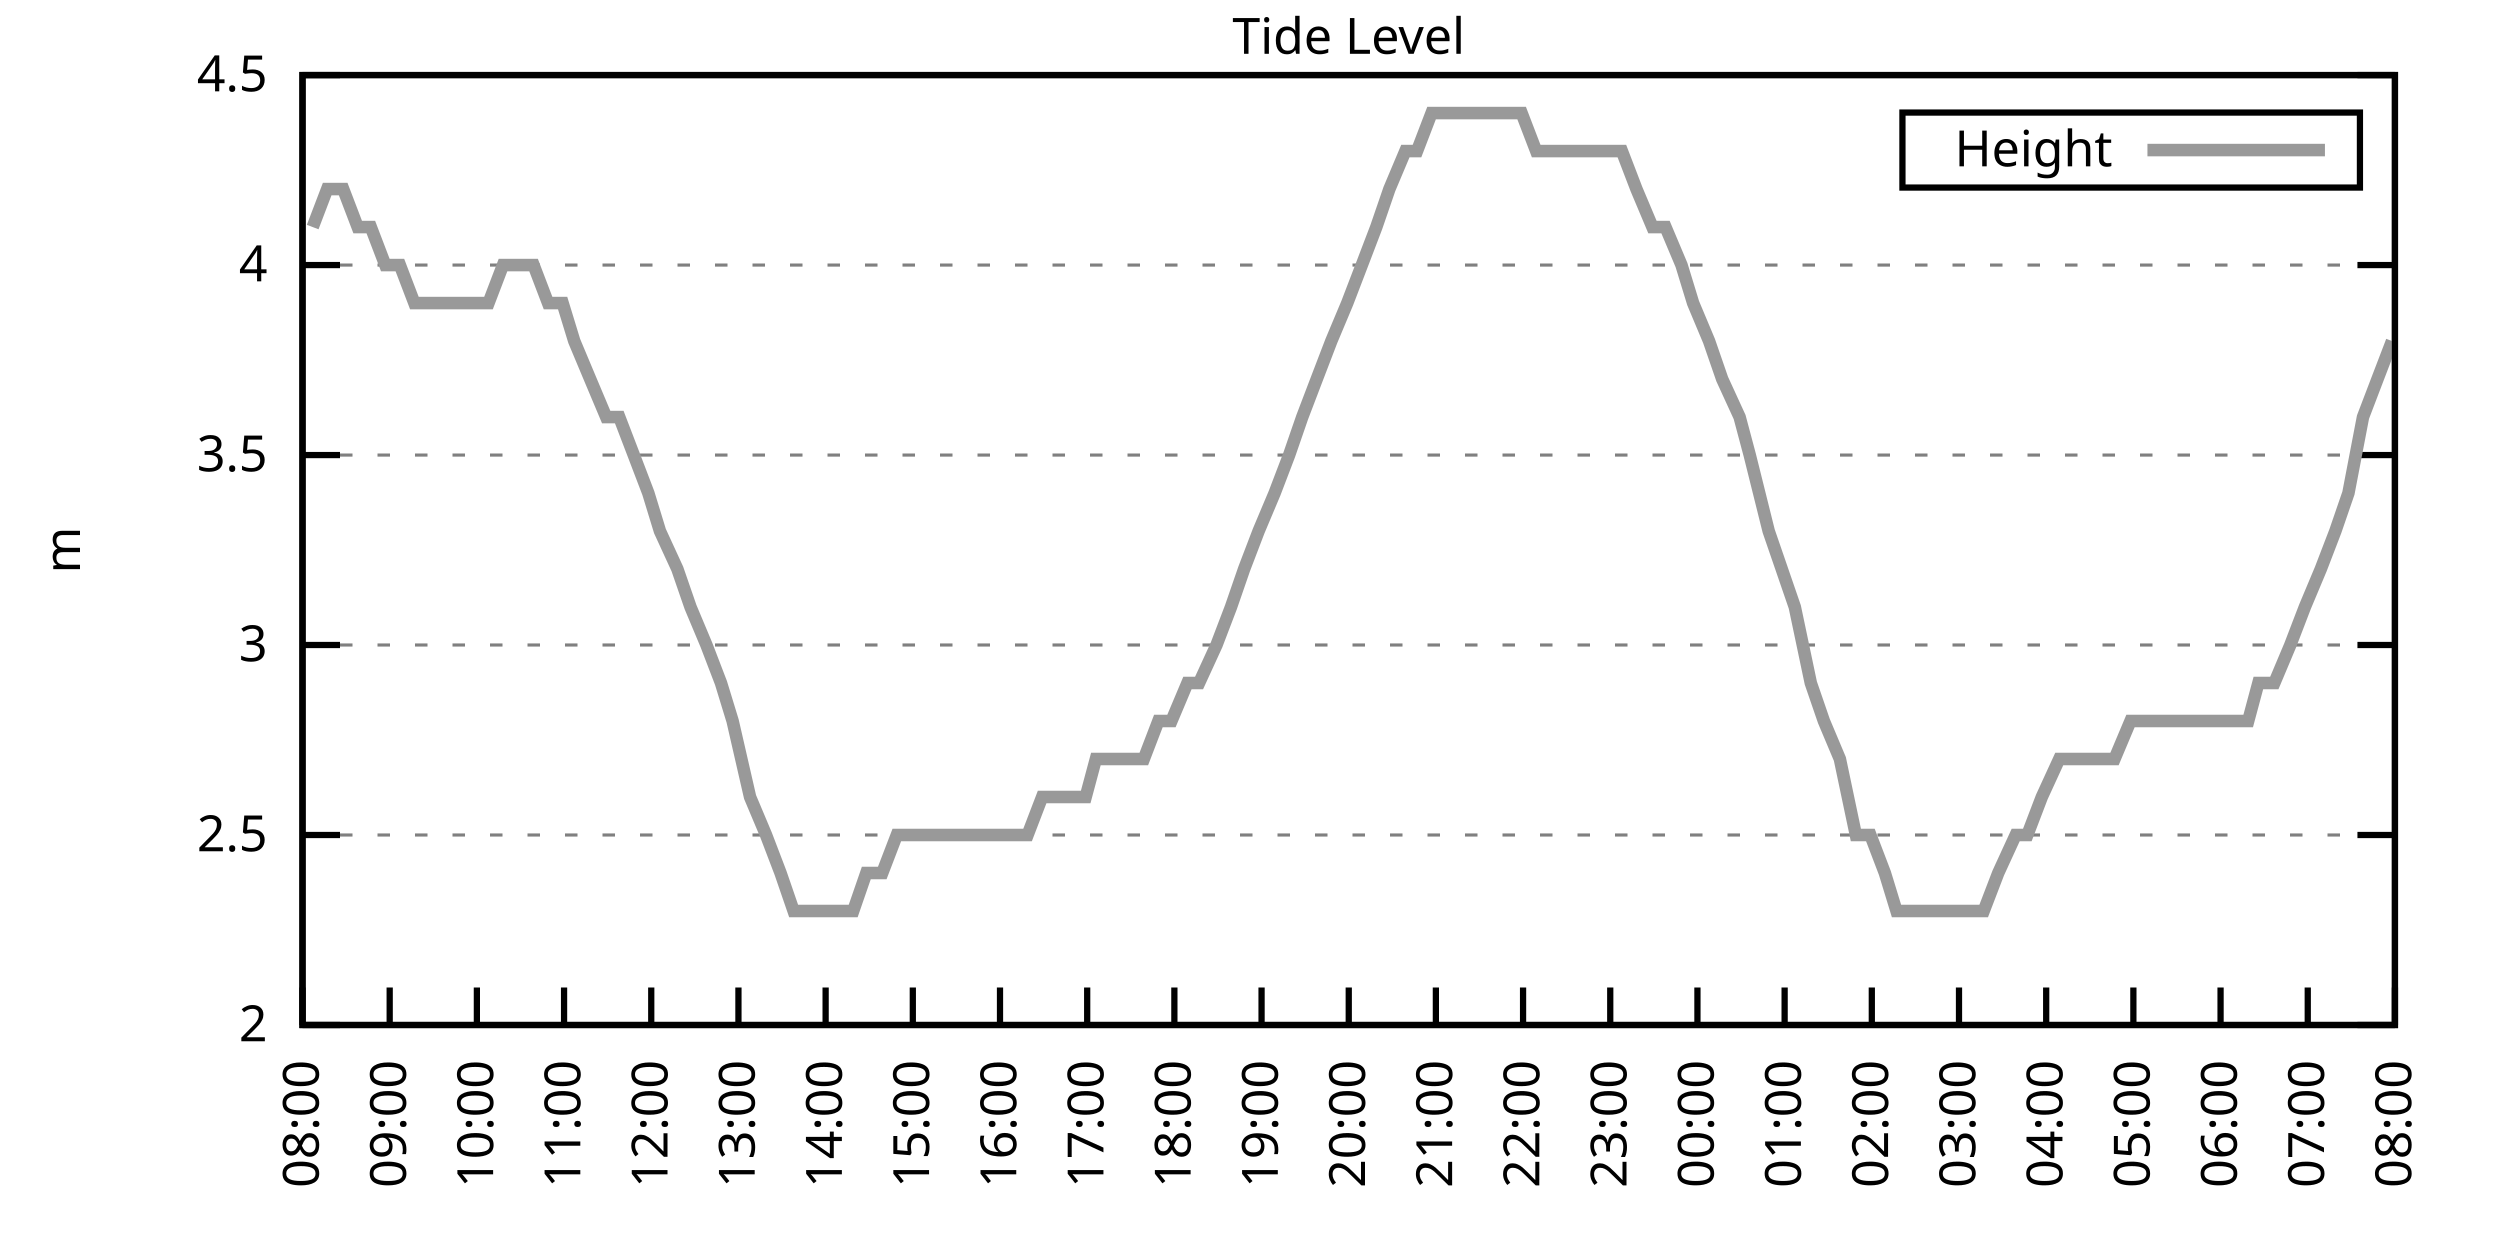
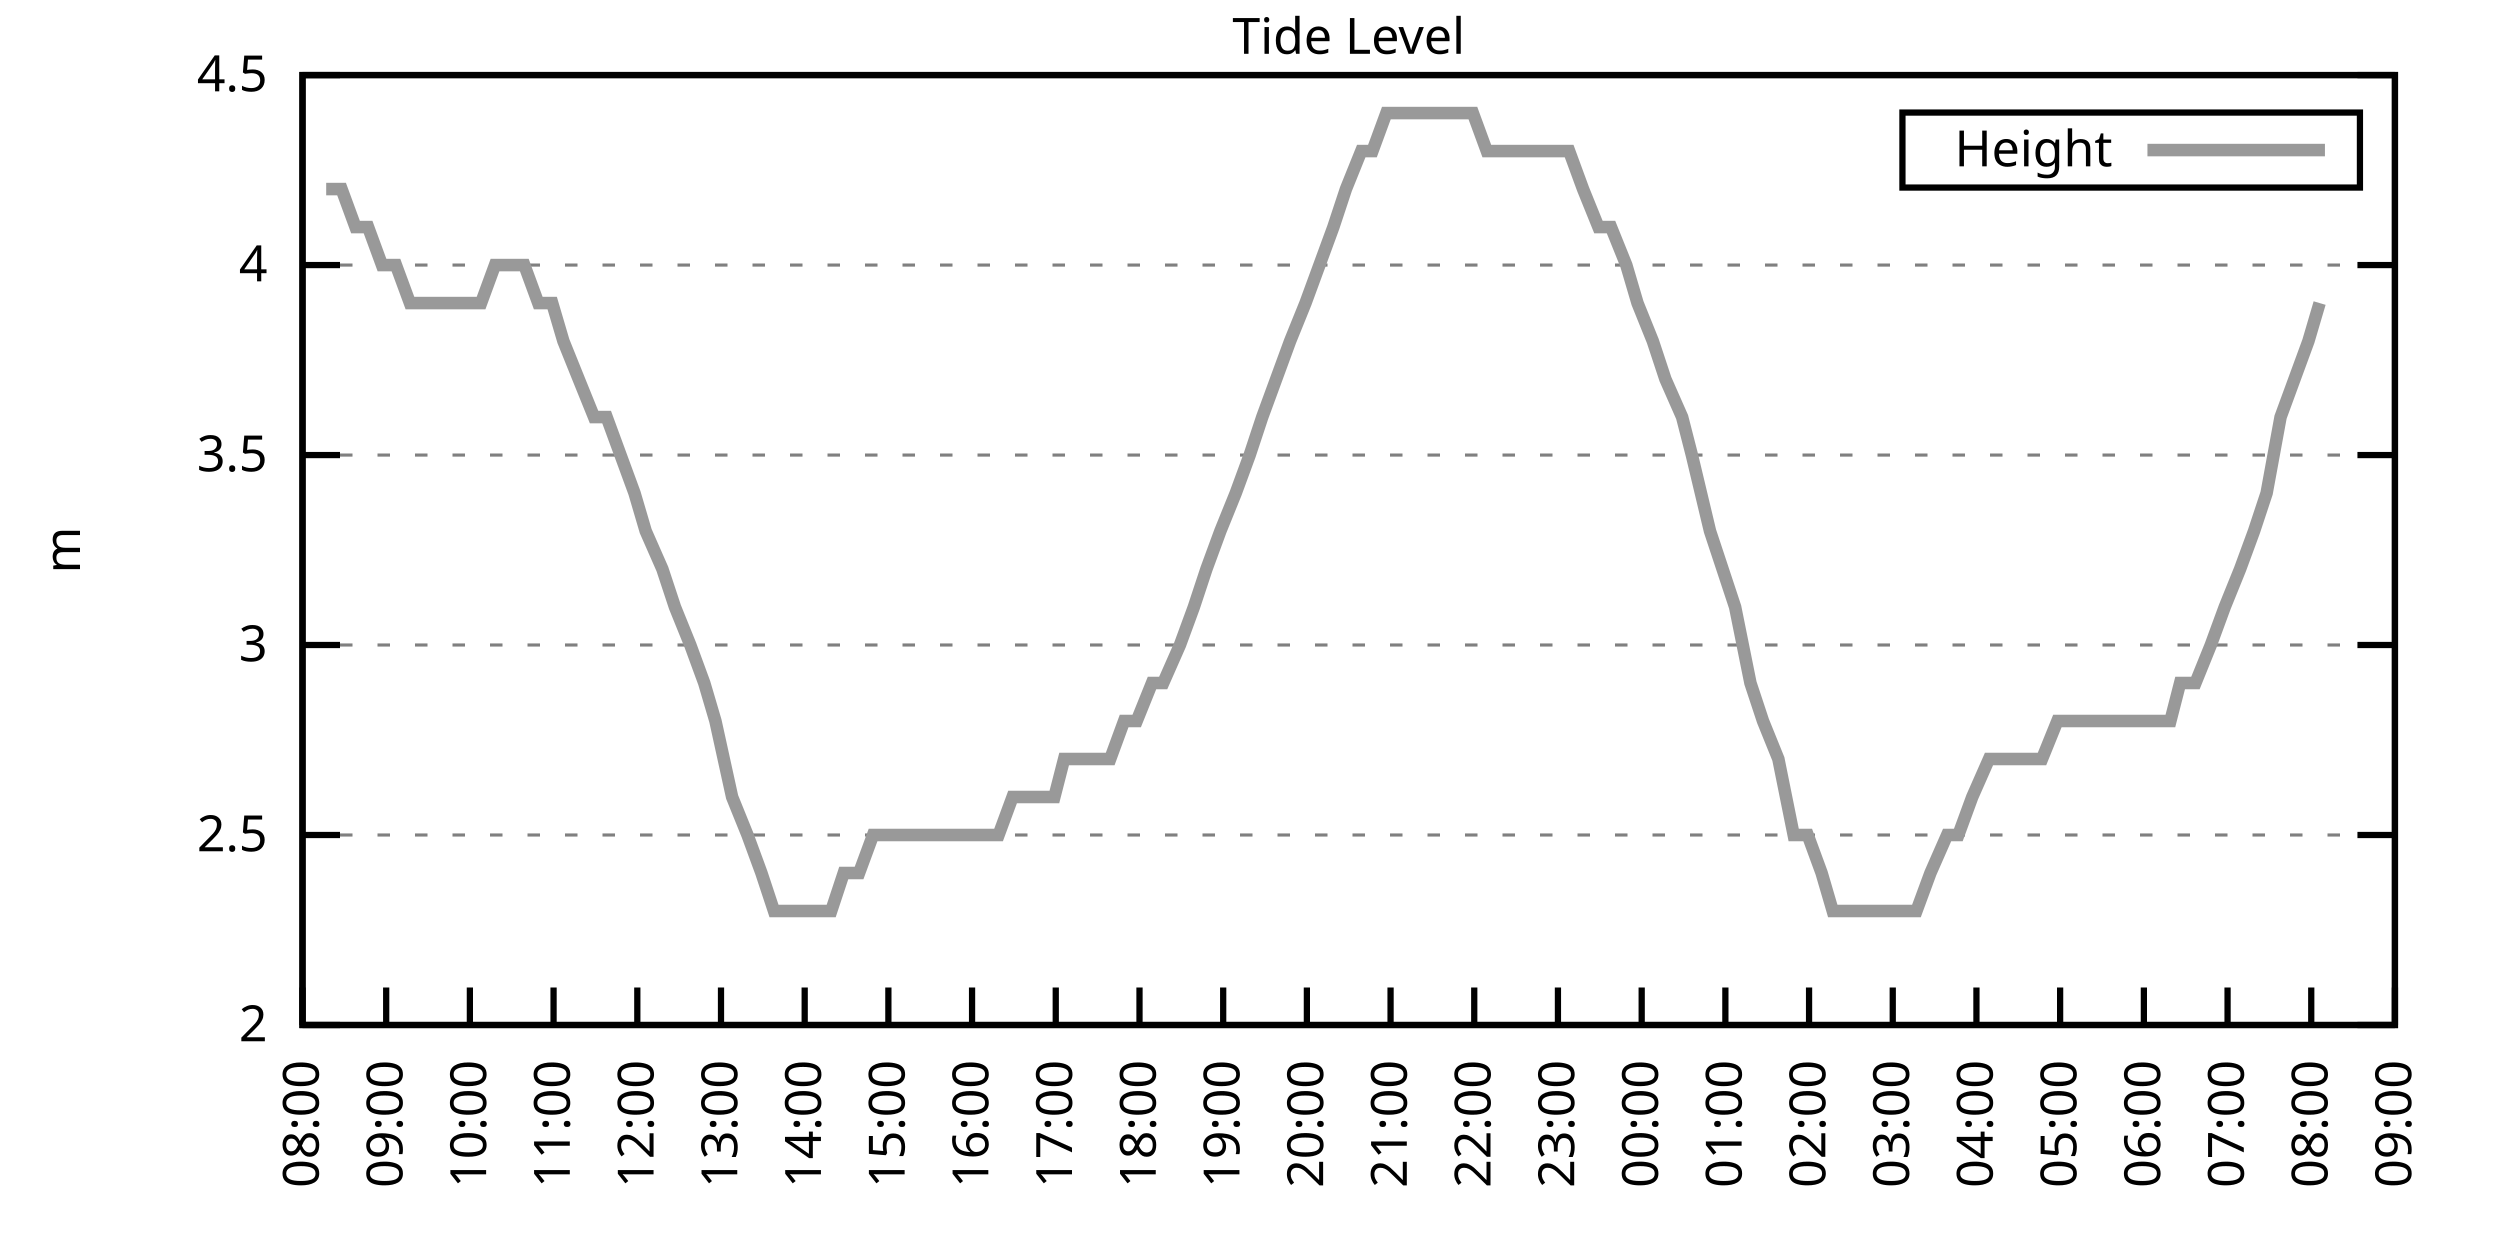
<svg xmlns="http://www.w3.org/2000/svg" xmlns:xlink="http://www.w3.org/1999/xlink" width="400" height="200" viewBox="0 0 400 200">
  <g id="gnuplot_canvas">
    <rect x="0" y="0" width="400" height="200" fill="none" />
    <defs>
      <circle id="gpDot" r="0.5" stroke-width="0.5" stroke="currentColor" />
      <path id="gpPt0" stroke-width="0.333" stroke="currentColor" d="M-1,0 h2 M0,-1 v2" />
      <path id="gpPt1" stroke-width="0.333" stroke="currentColor" d="M-1,-1 L1,1 M1,-1 L-1,1" />
      <path id="gpPt2" stroke-width="0.333" stroke="currentColor" d="M-1,0 L1,0 M0,-1 L0,1 M-1,-1 L1,1 M-1,1 L1,-1" />
      <rect id="gpPt3" stroke-width="0.333" stroke="currentColor" x="-1" y="-1" width="2" height="2" />
      <rect id="gpPt4" stroke-width="0.333" stroke="currentColor" fill="currentColor" x="-1" y="-1" width="2" height="2" />
      <circle id="gpPt5" stroke-width="0.333" stroke="currentColor" cx="0" cy="0" r="1" />
      <use xlink:href="#gpPt5" id="gpPt6" fill="currentColor" stroke="none" />
      <path id="gpPt7" stroke-width="0.333" stroke="currentColor" d="M0,-1.33 L-1.33,0.67 L1.33,0.67 z" />
      <use xlink:href="#gpPt7" id="gpPt8" fill="currentColor" stroke="none" />
      <use xlink:href="#gpPt7" id="gpPt9" stroke="currentColor" transform="rotate(180)" />
      <use xlink:href="#gpPt9" id="gpPt10" fill="currentColor" stroke="none" />
      <use xlink:href="#gpPt3" id="gpPt11" stroke="currentColor" transform="rotate(45)" />
      <use xlink:href="#gpPt11" id="gpPt12" fill="currentColor" stroke="none" />
      <path id="gpPt13" stroke-width="0.333" stroke="currentColor" d="M0,1.330 L1.265,0.411 L0.782,-1.067 L-0.782,-1.076 L-1.265,0.411 z" />
      <use xlink:href="#gpPt13" id="gpPt14" fill="currentColor" stroke="none" />
      <filter id="textbox" filterUnits="objectBoundingBox" x="0" y="0" height="1" width="1">
        <feFlood flood-color="white" flood-opacity="1" result="bgnd" />
        <feComposite in="SourceGraphic" in2="bgnd" operator="atop" />
      </filter>
      <filter id="greybox" filterUnits="objectBoundingBox" x="0" y="0" height="1" width="1">
        <feFlood flood-color="lightgrey" flood-opacity="1" result="grey" />
        <feComposite in="SourceGraphic" in2="grey" operator="atop" />
      </filter>
    </defs>
    <g fill="none" color="white" stroke="currentColor" stroke-width="1.00" stroke-linecap="butt" stroke-linejoin="miter">
</g>
    <g fill="none" color="black" stroke="currentColor" stroke-width="1.00" stroke-linecap="butt" stroke-linejoin="miter">
      <g stroke="none" shape-rendering="crispEdges">
        <polygon fill="rgb(255, 255, 255)" points="48.40,164.00 383.18,164.00 383.18,12.02 48.40,12.02 " />
      </g>
    </g>
    <g fill="none" color="black" stroke="currentColor" stroke-width="1.00" stroke-linecap="butt" stroke-linejoin="miter">
</g>
    <g fill="none" color="black" stroke="black" stroke-width="0.50" stroke-linecap="butt" stroke-linejoin="miter">
</g>
    <g fill="none" color="gray" stroke="currentColor" stroke-width="0.50" stroke-linecap="butt" stroke-linejoin="miter">
      <path stroke="gray" stroke-dasharray="2,4" class="gridline" d="M48.40,164.00 L383.19,164.00  " />
    </g>
    <g fill="none" color="gray" stroke="gray" stroke-width="1.00" stroke-linecap="butt" stroke-linejoin="miter">
</g>
    <g fill="none" color="black" stroke="currentColor" stroke-width="1.00" stroke-linecap="butt" stroke-linejoin="miter">
      <path stroke="black" d="M48.40,164.00 L54.40,164.00 M383.19,164.00 L377.19,164.00  " />
      <g transform="translate(42.80,166.60)" stroke="none" fill="black" font-family="Sans" font-size="8.00" text-anchor="end">
        <text>
          <tspan font-family="Sans"> 2</tspan>
        </text>
      </g>
    </g>
    <g fill="none" color="black" stroke="currentColor" stroke-width="1.00" stroke-linecap="butt" stroke-linejoin="miter">
</g>
    <g fill="none" color="black" stroke="black" stroke-width="0.50" stroke-linecap="butt" stroke-linejoin="miter">
</g>
    <g fill="none" color="gray" stroke="currentColor" stroke-width="0.50" stroke-linecap="butt" stroke-linejoin="miter">
      <path stroke="gray" stroke-dasharray="2,4" class="gridline" d="M48.40,133.60 L383.19,133.60  " />
    </g>
    <g fill="none" color="gray" stroke="gray" stroke-width="1.00" stroke-linecap="butt" stroke-linejoin="miter">
</g>
    <g fill="none" color="black" stroke="currentColor" stroke-width="1.00" stroke-linecap="butt" stroke-linejoin="miter">
      <path stroke="black" d="M48.40,133.60 L54.40,133.60 M383.19,133.60 L377.19,133.60  " />
      <g transform="translate(42.80,136.20)" stroke="none" fill="black" font-family="Sans" font-size="8.00" text-anchor="end">
        <text>
          <tspan font-family="Sans"> 2.5</tspan>
        </text>
      </g>
    </g>
    <g fill="none" color="black" stroke="currentColor" stroke-width="1.00" stroke-linecap="butt" stroke-linejoin="miter">
</g>
    <g fill="none" color="black" stroke="black" stroke-width="0.50" stroke-linecap="butt" stroke-linejoin="miter">
</g>
    <g fill="none" color="gray" stroke="currentColor" stroke-width="0.50" stroke-linecap="butt" stroke-linejoin="miter">
      <path stroke="gray" stroke-dasharray="2,4" class="gridline" d="M48.40,103.20 L383.19,103.20  " />
    </g>
    <g fill="none" color="gray" stroke="gray" stroke-width="1.00" stroke-linecap="butt" stroke-linejoin="miter">
</g>
    <g fill="none" color="black" stroke="currentColor" stroke-width="1.00" stroke-linecap="butt" stroke-linejoin="miter">
      <path stroke="black" d="M48.40,103.20 L54.40,103.20 M383.19,103.20 L377.19,103.20  " />
      <g transform="translate(42.80,105.80)" stroke="none" fill="black" font-family="Sans" font-size="8.00" text-anchor="end">
        <text>
          <tspan font-family="Sans"> 3</tspan>
        </text>
      </g>
    </g>
    <g fill="none" color="black" stroke="currentColor" stroke-width="1.00" stroke-linecap="butt" stroke-linejoin="miter">
</g>
    <g fill="none" color="black" stroke="black" stroke-width="0.50" stroke-linecap="butt" stroke-linejoin="miter">
</g>
    <g fill="none" color="gray" stroke="currentColor" stroke-width="0.50" stroke-linecap="butt" stroke-linejoin="miter">
      <path stroke="gray" stroke-dasharray="2,4" class="gridline" d="M48.40,72.81 L383.19,72.81  " />
    </g>
    <g fill="none" color="gray" stroke="gray" stroke-width="1.00" stroke-linecap="butt" stroke-linejoin="miter">
</g>
    <g fill="none" color="black" stroke="currentColor" stroke-width="1.00" stroke-linecap="butt" stroke-linejoin="miter">
      <path stroke="black" d="M48.40,72.81 L54.40,72.81 M383.19,72.81 L377.19,72.81  " />
      <g transform="translate(42.80,75.41)" stroke="none" fill="black" font-family="Sans" font-size="8.00" text-anchor="end">
        <text>
          <tspan font-family="Sans"> 3.5</tspan>
        </text>
      </g>
    </g>
    <g fill="none" color="black" stroke="currentColor" stroke-width="1.00" stroke-linecap="butt" stroke-linejoin="miter">
</g>
    <g fill="none" color="black" stroke="black" stroke-width="0.50" stroke-linecap="butt" stroke-linejoin="miter">
</g>
    <g fill="none" color="gray" stroke="currentColor" stroke-width="0.50" stroke-linecap="butt" stroke-linejoin="miter">
      <path stroke="gray" stroke-dasharray="2,4" class="gridline" d="M48.40,42.41 L383.19,42.41  " />
    </g>
    <g fill="none" color="gray" stroke="gray" stroke-width="1.00" stroke-linecap="butt" stroke-linejoin="miter">
</g>
    <g fill="none" color="black" stroke="currentColor" stroke-width="1.00" stroke-linecap="butt" stroke-linejoin="miter">
      <path stroke="black" d="M48.40,42.41 L54.40,42.41 M383.19,42.41 L377.19,42.41  " />
      <g transform="translate(42.80,45.01)" stroke="none" fill="black" font-family="Sans" font-size="8.00" text-anchor="end">
        <text>
          <tspan font-family="Sans"> 4</tspan>
        </text>
      </g>
    </g>
    <g fill="none" color="black" stroke="currentColor" stroke-width="1.00" stroke-linecap="butt" stroke-linejoin="miter">
</g>
    <g fill="none" color="black" stroke="black" stroke-width="0.50" stroke-linecap="butt" stroke-linejoin="miter">
</g>
    <g fill="none" color="gray" stroke="currentColor" stroke-width="0.50" stroke-linecap="butt" stroke-linejoin="miter">
      <path stroke="gray" stroke-dasharray="2,4" class="gridline" d="M48.40,12.01 L383.19,12.01  " />
    </g>
    <g fill="none" color="gray" stroke="gray" stroke-width="1.00" stroke-linecap="butt" stroke-linejoin="miter">
</g>
    <g fill="none" color="black" stroke="currentColor" stroke-width="1.00" stroke-linecap="butt" stroke-linejoin="miter">
      <path stroke="black" d="M48.40,12.01 L54.40,12.01 M383.19,12.01 L377.19,12.01  " />
      <g transform="translate(42.80,14.61)" stroke="none" fill="black" font-family="Sans" font-size="8.00" text-anchor="end">
        <text>
          <tspan font-family="Sans"> 4.5</tspan>
        </text>
      </g>
    </g>
    <g fill="none" color="black" stroke="currentColor" stroke-width="1.00" stroke-linecap="butt" stroke-linejoin="miter">
      <path stroke="black" d="M48.40,164.00 L48.40,158.00  " />
      <g transform="translate(51.00,169.60) rotate(270.00)" stroke="none" fill="black" font-family="Sans" font-size="8.00" text-anchor="end">
        <text>
          <tspan font-family="Sans">08:00</tspan>
        </text>
      </g>
    </g>
    <g fill="none" color="black" stroke="currentColor" stroke-width="1.00" stroke-linecap="butt" stroke-linejoin="miter">
-       <path stroke="black" d="M62.35,164.00 L62.35,158.00  " />
-       <g transform="translate(64.95,169.60) rotate(270.00)" stroke="none" fill="black" font-family="Sans" font-size="8.00" text-anchor="end">
+       <path stroke="black" d="M61.79,164.00 L61.79,158.00  " />
+       <g transform="translate(64.39,169.60) rotate(270.00)" stroke="none" fill="black" font-family="Sans" font-size="8.00" text-anchor="end">
        <text>
          <tspan font-family="Sans">09:00</tspan>
        </text>
      </g>
    </g>
    <g fill="none" color="black" stroke="currentColor" stroke-width="1.00" stroke-linecap="butt" stroke-linejoin="miter">
-       <path stroke="black" d="M76.30,164.00 L76.30,158.00  " />
-       <g transform="translate(78.90,169.60) rotate(270.00)" stroke="none" fill="black" font-family="Sans" font-size="8.00" text-anchor="end">
+       <path stroke="black" d="M75.18,164.00 L75.18,158.00  " />
+       <g transform="translate(77.78,169.60) rotate(270.00)" stroke="none" fill="black" font-family="Sans" font-size="8.00" text-anchor="end">
        <text>
          <tspan font-family="Sans">10:00</tspan>
        </text>
      </g>
    </g>
    <g fill="none" color="black" stroke="currentColor" stroke-width="1.00" stroke-linecap="butt" stroke-linejoin="miter">
-       <path stroke="black" d="M90.25,164.00 L90.25,158.00  " />
-       <g transform="translate(92.85,169.60) rotate(270.00)" stroke="none" fill="black" font-family="Sans" font-size="8.00" text-anchor="end">
+       <path stroke="black" d="M88.57,164.00 L88.57,158.00  " />
+       <g transform="translate(91.17,169.60) rotate(270.00)" stroke="none" fill="black" font-family="Sans" font-size="8.00" text-anchor="end">
        <text>
          <tspan font-family="Sans">11:00</tspan>
        </text>
      </g>
    </g>
    <g fill="none" color="black" stroke="currentColor" stroke-width="1.00" stroke-linecap="butt" stroke-linejoin="miter">
-       <path stroke="black" d="M104.20,164.00 L104.20,158.00  " />
-       <g transform="translate(106.80,169.60) rotate(270.00)" stroke="none" fill="black" font-family="Sans" font-size="8.00" text-anchor="end">
+       <path stroke="black" d="M101.97,164.00 L101.97,158.00  " />
+       <g transform="translate(104.57,169.60) rotate(270.00)" stroke="none" fill="black" font-family="Sans" font-size="8.00" text-anchor="end">
        <text>
          <tspan font-family="Sans">12:00</tspan>
        </text>
      </g>
    </g>
    <g fill="none" color="black" stroke="currentColor" stroke-width="1.00" stroke-linecap="butt" stroke-linejoin="miter">
-       <path stroke="black" d="M118.15,164.00 L118.15,158.00  " />
-       <g transform="translate(120.75,169.60) rotate(270.00)" stroke="none" fill="black" font-family="Sans" font-size="8.00" text-anchor="end">
+       <path stroke="black" d="M115.36,164.00 L115.36,158.00  " />
+       <g transform="translate(117.96,169.60) rotate(270.00)" stroke="none" fill="black" font-family="Sans" font-size="8.00" text-anchor="end">
        <text>
          <tspan font-family="Sans">13:00</tspan>
        </text>
      </g>
    </g>
    <g fill="none" color="black" stroke="currentColor" stroke-width="1.00" stroke-linecap="butt" stroke-linejoin="miter">
-       <path stroke="black" d="M132.10,164.00 L132.10,158.00  " />
-       <g transform="translate(134.70,169.60) rotate(270.00)" stroke="none" fill="black" font-family="Sans" font-size="8.00" text-anchor="end">
+       <path stroke="black" d="M128.75,164.00 L128.75,158.00  " />
+       <g transform="translate(131.35,169.60) rotate(270.00)" stroke="none" fill="black" font-family="Sans" font-size="8.00" text-anchor="end">
        <text>
          <tspan font-family="Sans">14:00</tspan>
        </text>
      </g>
    </g>
    <g fill="none" color="black" stroke="currentColor" stroke-width="1.00" stroke-linecap="butt" stroke-linejoin="miter">
-       <path stroke="black" d="M146.05,164.00 L146.05,158.00  " />
-       <g transform="translate(148.65,169.60) rotate(270.00)" stroke="none" fill="black" font-family="Sans" font-size="8.00" text-anchor="end">
+       <path stroke="black" d="M142.14,164.00 L142.14,158.00  " />
+       <g transform="translate(144.74,169.60) rotate(270.00)" stroke="none" fill="black" font-family="Sans" font-size="8.00" text-anchor="end">
        <text>
          <tspan font-family="Sans">15:00</tspan>
        </text>
      </g>
    </g>
    <g fill="none" color="black" stroke="currentColor" stroke-width="1.00" stroke-linecap="butt" stroke-linejoin="miter">
-       <path stroke="black" d="M160.00,164.00 L160.00,158.00  " />
-       <g transform="translate(162.60,169.60) rotate(270.00)" stroke="none" fill="black" font-family="Sans" font-size="8.00" text-anchor="end">
+       <path stroke="black" d="M155.53,164.00 L155.53,158.00  " />
+       <g transform="translate(158.13,169.60) rotate(270.00)" stroke="none" fill="black" font-family="Sans" font-size="8.00" text-anchor="end">
        <text>
          <tspan font-family="Sans">16:00</tspan>
        </text>
      </g>
    </g>
    <g fill="none" color="black" stroke="currentColor" stroke-width="1.00" stroke-linecap="butt" stroke-linejoin="miter">
-       <path stroke="black" d="M173.95,164.00 L173.95,158.00  " />
-       <g transform="translate(176.55,169.60) rotate(270.00)" stroke="none" fill="black" font-family="Sans" font-size="8.00" text-anchor="end">
+       <path stroke="black" d="M168.92,164.00 L168.92,158.00  " />
+       <g transform="translate(171.52,169.60) rotate(270.00)" stroke="none" fill="black" font-family="Sans" font-size="8.00" text-anchor="end">
        <text>
          <tspan font-family="Sans">17:00</tspan>
        </text>
      </g>
    </g>
    <g fill="none" color="black" stroke="currentColor" stroke-width="1.00" stroke-linecap="butt" stroke-linejoin="miter">
-       <path stroke="black" d="M187.90,164.00 L187.90,158.00  " />
-       <g transform="translate(190.50,169.60) rotate(270.00)" stroke="none" fill="black" font-family="Sans" font-size="8.00" text-anchor="end">
+       <path stroke="black" d="M182.32,164.00 L182.32,158.00  " />
+       <g transform="translate(184.92,169.60) rotate(270.00)" stroke="none" fill="black" font-family="Sans" font-size="8.00" text-anchor="end">
        <text>
          <tspan font-family="Sans">18:00</tspan>
        </text>
      </g>
    </g>
    <g fill="none" color="black" stroke="currentColor" stroke-width="1.00" stroke-linecap="butt" stroke-linejoin="miter">
-       <path stroke="black" d="M201.85,164.00 L201.85,158.00  " />
-       <g transform="translate(204.45,169.60) rotate(270.00)" stroke="none" fill="black" font-family="Sans" font-size="8.00" text-anchor="end">
+       <path stroke="black" d="M195.71,164.00 L195.71,158.00  " />
+       <g transform="translate(198.31,169.60) rotate(270.00)" stroke="none" fill="black" font-family="Sans" font-size="8.00" text-anchor="end">
        <text>
          <tspan font-family="Sans">19:00</tspan>
        </text>
      </g>
    </g>
    <g fill="none" color="black" stroke="currentColor" stroke-width="1.00" stroke-linecap="butt" stroke-linejoin="miter">
-       <path stroke="black" d="M215.80,164.00 L215.80,158.00  " />
-       <g transform="translate(218.40,169.60) rotate(270.00)" stroke="none" fill="black" font-family="Sans" font-size="8.00" text-anchor="end">
+       <path stroke="black" d="M209.10,164.00 L209.10,158.00  " />
+       <g transform="translate(211.70,169.60) rotate(270.00)" stroke="none" fill="black" font-family="Sans" font-size="8.00" text-anchor="end">
        <text>
          <tspan font-family="Sans">20:00</tspan>
        </text>
      </g>
    </g>
    <g fill="none" color="black" stroke="currentColor" stroke-width="1.00" stroke-linecap="butt" stroke-linejoin="miter">
-       <path stroke="black" d="M229.74,164.00 L229.74,158.00  " />
-       <g transform="translate(232.34,169.60) rotate(270.00)" stroke="none" fill="black" font-family="Sans" font-size="8.00" text-anchor="end">
+       <path stroke="black" d="M222.49,164.00 L222.49,158.00  " />
+       <g transform="translate(225.09,169.60) rotate(270.00)" stroke="none" fill="black" font-family="Sans" font-size="8.00" text-anchor="end">
        <text>
          <tspan font-family="Sans">21:00</tspan>
        </text>
      </g>
    </g>
    <g fill="none" color="black" stroke="currentColor" stroke-width="1.00" stroke-linecap="butt" stroke-linejoin="miter">
-       <path stroke="black" d="M243.69,164.00 L243.69,158.00  " />
-       <g transform="translate(246.29,169.60) rotate(270.00)" stroke="none" fill="black" font-family="Sans" font-size="8.00" text-anchor="end">
+       <path stroke="black" d="M235.88,164.00 L235.88,158.00  " />
+       <g transform="translate(238.48,169.60) rotate(270.00)" stroke="none" fill="black" font-family="Sans" font-size="8.00" text-anchor="end">
        <text>
          <tspan font-family="Sans">22:00</tspan>
        </text>
      </g>
    </g>
    <g fill="none" color="black" stroke="currentColor" stroke-width="1.00" stroke-linecap="butt" stroke-linejoin="miter">
-       <path stroke="black" d="M257.64,164.00 L257.64,158.00  " />
-       <g transform="translate(260.24,169.60) rotate(270.00)" stroke="none" fill="black" font-family="Sans" font-size="8.00" text-anchor="end">
+       <path stroke="black" d="M249.27,164.00 L249.27,158.00  " />
+       <g transform="translate(251.87,169.60) rotate(270.00)" stroke="none" fill="black" font-family="Sans" font-size="8.00" text-anchor="end">
        <text>
          <tspan font-family="Sans">23:00</tspan>
        </text>
      </g>
    </g>
    <g fill="none" color="black" stroke="currentColor" stroke-width="1.00" stroke-linecap="butt" stroke-linejoin="miter">
-       <path stroke="black" d="M271.59,164.00 L271.59,158.00  " />
-       <g transform="translate(274.19,169.60) rotate(270.00)" stroke="none" fill="black" font-family="Sans" font-size="8.00" text-anchor="end">
+       <path stroke="black" d="M262.67,164.00 L262.67,158.00  " />
+       <g transform="translate(265.27,169.60) rotate(270.00)" stroke="none" fill="black" font-family="Sans" font-size="8.00" text-anchor="end">
        <text>
          <tspan font-family="Sans">00:00</tspan>
        </text>
      </g>
    </g>
    <g fill="none" color="black" stroke="currentColor" stroke-width="1.00" stroke-linecap="butt" stroke-linejoin="miter">
-       <path stroke="black" d="M285.54,164.00 L285.54,158.00  " />
-       <g transform="translate(288.14,169.60) rotate(270.00)" stroke="none" fill="black" font-family="Sans" font-size="8.00" text-anchor="end">
+       <path stroke="black" d="M276.06,164.00 L276.06,158.00  " />
+       <g transform="translate(278.66,169.60) rotate(270.00)" stroke="none" fill="black" font-family="Sans" font-size="8.00" text-anchor="end">
        <text>
          <tspan font-family="Sans">01:00</tspan>
        </text>
      </g>
    </g>
    <g fill="none" color="black" stroke="currentColor" stroke-width="1.00" stroke-linecap="butt" stroke-linejoin="miter">
-       <path stroke="black" d="M299.49,164.00 L299.49,158.00  " />
-       <g transform="translate(302.09,169.60) rotate(270.00)" stroke="none" fill="black" font-family="Sans" font-size="8.00" text-anchor="end">
+       <path stroke="black" d="M289.45,164.00 L289.45,158.00  " />
+       <g transform="translate(292.05,169.60) rotate(270.00)" stroke="none" fill="black" font-family="Sans" font-size="8.00" text-anchor="end">
        <text>
          <tspan font-family="Sans">02:00</tspan>
        </text>
      </g>
    </g>
    <g fill="none" color="black" stroke="currentColor" stroke-width="1.00" stroke-linecap="butt" stroke-linejoin="miter">
-       <path stroke="black" d="M313.44,164.00 L313.44,158.00  " />
-       <g transform="translate(316.04,169.60) rotate(270.00)" stroke="none" fill="black" font-family="Sans" font-size="8.00" text-anchor="end">
+       <path stroke="black" d="M302.84,164.00 L302.84,158.00  " />
+       <g transform="translate(305.44,169.60) rotate(270.00)" stroke="none" fill="black" font-family="Sans" font-size="8.00" text-anchor="end">
        <text>
          <tspan font-family="Sans">03:00</tspan>
        </text>
      </g>
    </g>
    <g fill="none" color="black" stroke="currentColor" stroke-width="1.00" stroke-linecap="butt" stroke-linejoin="miter">
-       <path stroke="black" d="M327.39,164.00 L327.39,158.00  " />
-       <g transform="translate(329.99,169.60) rotate(270.00)" stroke="none" fill="black" font-family="Sans" font-size="8.00" text-anchor="end">
+       <path stroke="black" d="M316.23,164.00 L316.23,158.00  " />
+       <g transform="translate(318.83,169.60) rotate(270.00)" stroke="none" fill="black" font-family="Sans" font-size="8.00" text-anchor="end">
        <text>
          <tspan font-family="Sans">04:00</tspan>
        </text>
      </g>
    </g>
    <g fill="none" color="black" stroke="currentColor" stroke-width="1.00" stroke-linecap="butt" stroke-linejoin="miter">
-       <path stroke="black" d="M341.34,164.00 L341.34,158.00  " />
-       <g transform="translate(343.94,169.60) rotate(270.00)" stroke="none" fill="black" font-family="Sans" font-size="8.00" text-anchor="end">
+       <path stroke="black" d="M329.62,164.00 L329.62,158.00  " />
+       <g transform="translate(332.22,169.60) rotate(270.00)" stroke="none" fill="black" font-family="Sans" font-size="8.00" text-anchor="end">
        <text>
          <tspan font-family="Sans">05:00</tspan>
        </text>
      </g>
    </g>
    <g fill="none" color="black" stroke="currentColor" stroke-width="1.00" stroke-linecap="butt" stroke-linejoin="miter">
-       <path stroke="black" d="M355.29,164.00 L355.29,158.00  " />
-       <g transform="translate(357.89,169.60) rotate(270.00)" stroke="none" fill="black" font-family="Sans" font-size="8.00" text-anchor="end">
+       <path stroke="black" d="M343.02,164.00 L343.02,158.00  " />
+       <g transform="translate(345.62,169.60) rotate(270.00)" stroke="none" fill="black" font-family="Sans" font-size="8.00" text-anchor="end">
        <text>
          <tspan font-family="Sans">06:00</tspan>
        </text>
      </g>
    </g>
    <g fill="none" color="black" stroke="currentColor" stroke-width="1.00" stroke-linecap="butt" stroke-linejoin="miter">
-       <path stroke="black" d="M369.24,164.00 L369.24,158.00  " />
-       <g transform="translate(371.84,169.60) rotate(270.00)" stroke="none" fill="black" font-family="Sans" font-size="8.00" text-anchor="end">
+       <path stroke="black" d="M356.41,164.00 L356.41,158.00  " />
+       <g transform="translate(359.01,169.60) rotate(270.00)" stroke="none" fill="black" font-family="Sans" font-size="8.00" text-anchor="end">
        <text>
          <tspan font-family="Sans">07:00</tspan>
+         </text>
+       </g>
+     </g>
+     <g fill="none" color="black" stroke="currentColor" stroke-width="1.00" stroke-linecap="butt" stroke-linejoin="miter">
+       <path stroke="black" d="M369.80,164.00 L369.80,158.00  " />
+       <g transform="translate(372.40,169.60) rotate(270.00)" stroke="none" fill="black" font-family="Sans" font-size="8.00" text-anchor="end">
+         <text>
+           <tspan font-family="Sans">08:00</tspan>
        </text>
      </g>
    </g>
    <g fill="none" color="black" stroke="currentColor" stroke-width="1.00" stroke-linecap="butt" stroke-linejoin="miter">
      <path stroke="black" d="M383.19,164.00 L383.19,158.00  " />
      <g transform="translate(385.79,169.60) rotate(270.00)" stroke="none" fill="black" font-family="Sans" font-size="8.00" text-anchor="end">
        <text>
-           <tspan font-family="Sans">08:00</tspan>
+           <tspan font-family="Sans">09:00</tspan>
        </text>
      </g>
    </g>
    <g fill="none" color="black" stroke="currentColor" stroke-width="1.00" stroke-linecap="butt" stroke-linejoin="miter">
</g>
    <g fill="none" color="black" stroke="currentColor" stroke-width="1.00" stroke-linecap="butt" stroke-linejoin="miter">
      <path stroke="black" d="M48.40,12.01 L48.40,164.00 L383.19,164.00 L383.19,12.01 L48.40,12.01 Z  " />
    </g>
    <g fill="none" color="black" stroke="currentColor" stroke-width="1.00" stroke-linecap="butt" stroke-linejoin="miter">
</g>
    <g fill="none" color="black" stroke="currentColor" stroke-width="1.00" stroke-linecap="butt" stroke-linejoin="miter">
      <path stroke="black" d="M304.39,30.01 L304.39,18.01 L377.59,18.01 L377.59,30.01 L304.39,30.01 Z  " />
    </g>
    <g id="Tide_level_plot_1">
      <g fill="none" color="white" stroke="black" stroke-width="2.00" stroke-linecap="butt" stroke-linejoin="miter">
</g>
      <g fill="none" color="black" stroke="currentColor" stroke-width="2.00" stroke-linecap="butt" stroke-linejoin="miter">
        <g transform="translate(337.99,26.61)" stroke="none" fill="black" font-family="Sans" font-size="8.00" text-anchor="end">
          <text>
            <tspan font-family="Sans">Height</tspan>
          </text>
        </g>
      </g>
      <g fill="none" color="black" stroke="currentColor" stroke-width="2.00" stroke-linecap="butt" stroke-linejoin="miter">
-         <path stroke="rgb(153, 153, 153)" d="M343.59,24.01 L371.99,24.01 M50.03,36.33 L52.35,30.25 L54.91,30.25 L57.23,36.33 L59.33,36.33 L61.65,42.41   L63.98,42.41 L66.30,48.49 L69.09,48.49 L71.18,48.49 L73.74,48.49 L75.60,48.49 L78.16,48.49 L80.48,42.41   L83.04,42.41 L85.37,42.41 L87.69,48.49 L90.02,48.49 L91.88,54.57 L94.43,60.65 L96.99,66.73 L99.08,66.73   L101.41,72.81 L103.73,78.89 L105.59,84.97 L108.38,91.04 L110.48,97.12 L113.03,103.20 L115.36,109.28 L117.22,115.36   L120.01,127.52 L122.57,133.60 L124.89,139.68 L126.98,145.76 L129.31,145.76 L131.63,145.76 L134.19,145.76 L136.51,145.76   L138.61,139.68 L141.16,139.68 L143.49,133.60 L145.58,133.60 L147.91,133.60 L150.23,133.60 L152.79,133.60 L155.11,133.60   L157.44,133.60 L159.76,133.60 L161.62,133.60 L164.41,133.60 L166.74,127.52 L168.83,127.52 L171.39,127.52 L173.71,127.52   L175.34,121.44 L177.90,121.44 L180.69,121.44 L183.01,121.44 L185.34,115.36 L187.43,115.36 L189.99,109.28 L191.85,109.28   L194.64,103.20 L196.96,97.12 L199.06,91.04 L201.38,84.97 L203.94,78.89 L206.26,72.81 L208.36,66.73 L210.68,60.65   L213.01,54.57 L215.56,48.49 L217.89,42.41 L220.21,36.33 L222.30,30.25 L224.86,24.17 L226.72,24.17 L229.05,18.09   L231.84,18.09 L234.16,18.09 L236.25,18.09 L238.35,18.09 L240.67,18.09 L243.46,18.09 L245.79,24.17 L248.11,24.17   L249.97,24.17 L252.76,24.17 L254.85,24.17 L257.18,24.17 L259.50,24.17 L261.83,30.25 L264.39,36.33 L266.48,36.33   L269.04,42.41 L270.90,48.49 L273.45,54.57 L275.55,60.65 L278.34,66.73 L279.96,72.81 L282.99,84.97 L285.08,91.04   L287.17,97.12 L289.73,109.28 L291.82,115.36 L294.38,121.44 L296.94,133.60 L299.26,133.60 L301.58,139.68 L303.44,145.76   L306.00,145.76 L308.56,145.76 L310.88,145.76 L312.74,145.76 L315.30,145.76 L317.39,145.76 L319.72,139.68 L322.51,133.60   L324.37,133.60 L326.69,127.52 L329.48,121.44 L331.34,121.44 L333.90,121.44 L335.76,121.44 L338.32,121.44 L340.88,115.36   L342.74,115.36 L345.53,115.36 L348.08,115.36 L350.41,115.36 L352.50,115.36 L354.83,115.36 L357.38,115.36 L359.71,115.36   L361.34,109.28 L363.89,109.28 L366.45,103.20 L368.78,97.12 L371.33,91.04 L373.66,84.97 L375.75,78.89 L378.08,66.73   L380.40,60.65 L382.73,54.57  " />
+         <path stroke="rgb(153, 153, 153)" d="M343.59,24.01 L371.99,24.01 M52.19,30.25 L54.65,30.25 L56.88,36.33 L58.89,36.33 L61.12,42.41 L63.35,42.41   L65.59,48.49 L68.26,48.49 L70.27,48.49 L72.73,48.49 L74.51,48.49 L76.97,48.49 L79.20,42.41 L81.66,42.41   L83.89,42.41 L86.12,48.49 L88.35,48.49 L90.14,54.57 L92.59,60.65 L95.05,66.73 L97.06,66.73 L99.29,72.81   L101.52,78.89 L103.31,84.97 L105.98,91.04 L107.99,97.12 L110.45,103.20 L112.68,109.28 L114.47,115.36 L117.14,127.52   L119.60,133.60 L121.83,139.68 L123.84,145.76 L126.07,145.76 L128.30,145.76 L130.76,145.76 L132.99,145.76 L135.00,139.68   L137.45,139.68 L139.69,133.60 L141.69,133.60 L143.93,133.60 L146.16,133.60 L148.61,133.60 L150.85,133.60 L153.08,133.60   L155.31,133.60 L157.10,133.60 L159.77,133.60 L162.01,127.52 L164.01,127.52 L166.47,127.52 L168.70,127.52 L170.26,121.44   L172.72,121.44 L175.40,121.44 L177.63,121.44 L179.86,115.36 L181.87,115.36 L184.32,109.28 L186.11,109.28 L188.79,103.20   L191.02,97.12 L193.03,91.04 L195.26,84.97 L197.72,78.89 L199.95,72.81 L201.96,66.73 L204.19,60.65 L206.42,54.57   L208.88,48.49 L211.11,42.41 L213.34,36.33 L215.35,30.25 L217.80,24.17 L219.59,24.17 L221.82,18.09 L224.50,18.09   L226.73,18.09 L228.74,18.09 L230.75,18.09 L232.98,18.09 L235.66,18.09 L237.89,24.17 L240.12,24.17 L241.91,24.17   L244.59,24.17 L246.60,24.17 L248.83,24.17 L251.06,24.17 L253.29,30.25 L255.75,36.33 L257.76,36.33 L260.21,42.41   L262.00,48.49 L264.45,54.57 L266.46,60.65 L269.14,66.73 L270.70,72.81 L273.60,84.97 L275.61,91.04 L277.62,97.12   L280.07,109.28 L282.08,115.36 L284.54,121.44 L286.99,133.60 L289.23,133.60 L291.46,139.68 L293.24,145.76 L295.70,145.76   L298.15,145.76 L300.39,145.76 L302.17,145.76 L304.63,145.76 L306.63,145.76 L308.87,139.68 L311.54,133.60 L313.33,133.60   L315.56,127.52 L318.24,121.44 L320.03,121.44 L322.48,121.44 L324.27,121.44 L326.72,121.44 L329.18,115.36 L330.96,115.36   L333.64,115.36 L336.10,115.36 L338.33,115.36 L340.34,115.36 L342.57,115.36 L345.02,115.36 L347.26,115.36 L348.82,109.28   L351.27,109.28 L353.73,103.20 L355.96,97.12 L358.42,91.04 L360.65,84.97 L362.66,78.89 L364.89,66.73 L367.12,60.65   L369.35,54.57 L371.14,48.49  " />
      </g>
    </g>
    <g fill="none" color="black" stroke="currentColor" stroke-width="2.00" stroke-linecap="butt" stroke-linejoin="miter">
</g>
    <g fill="none" color="black" stroke="black" stroke-width="1.00" stroke-linecap="butt" stroke-linejoin="miter">
</g>
    <g fill="none" color="black" stroke="currentColor" stroke-width="1.00" stroke-linecap="butt" stroke-linejoin="miter">
      <path stroke="black" d="M48.40,12.01 L48.40,164.00 L383.19,164.00 L383.19,12.01 L48.40,12.01 Z  " />
      <g transform="translate(12.80,88.01) rotate(270.00)" stroke="none" fill="black" font-family="Sans" font-size="8.00" text-anchor="middle">
        <text>
          <tspan font-family="Sans">m</tspan>
        </text>
      </g>
    </g>
    <g fill="none" color="black" stroke="currentColor" stroke-width="1.00" stroke-linecap="butt" stroke-linejoin="miter">
</g>
    <g fill="none" color="black" stroke="currentColor" stroke-width="1.00" stroke-linecap="butt" stroke-linejoin="miter">
      <g transform="translate(215.79,8.61)" stroke="none" fill="black" font-family="Sans" font-size="8.00" text-anchor="middle">
        <text>
          <tspan font-family="Sans">Tide Level</tspan>
        </text>
      </g>
    </g>
    <g fill="none" color="black" stroke="currentColor" stroke-width="1.00" stroke-linecap="butt" stroke-linejoin="miter">
</g>
  </g>
</svg>
